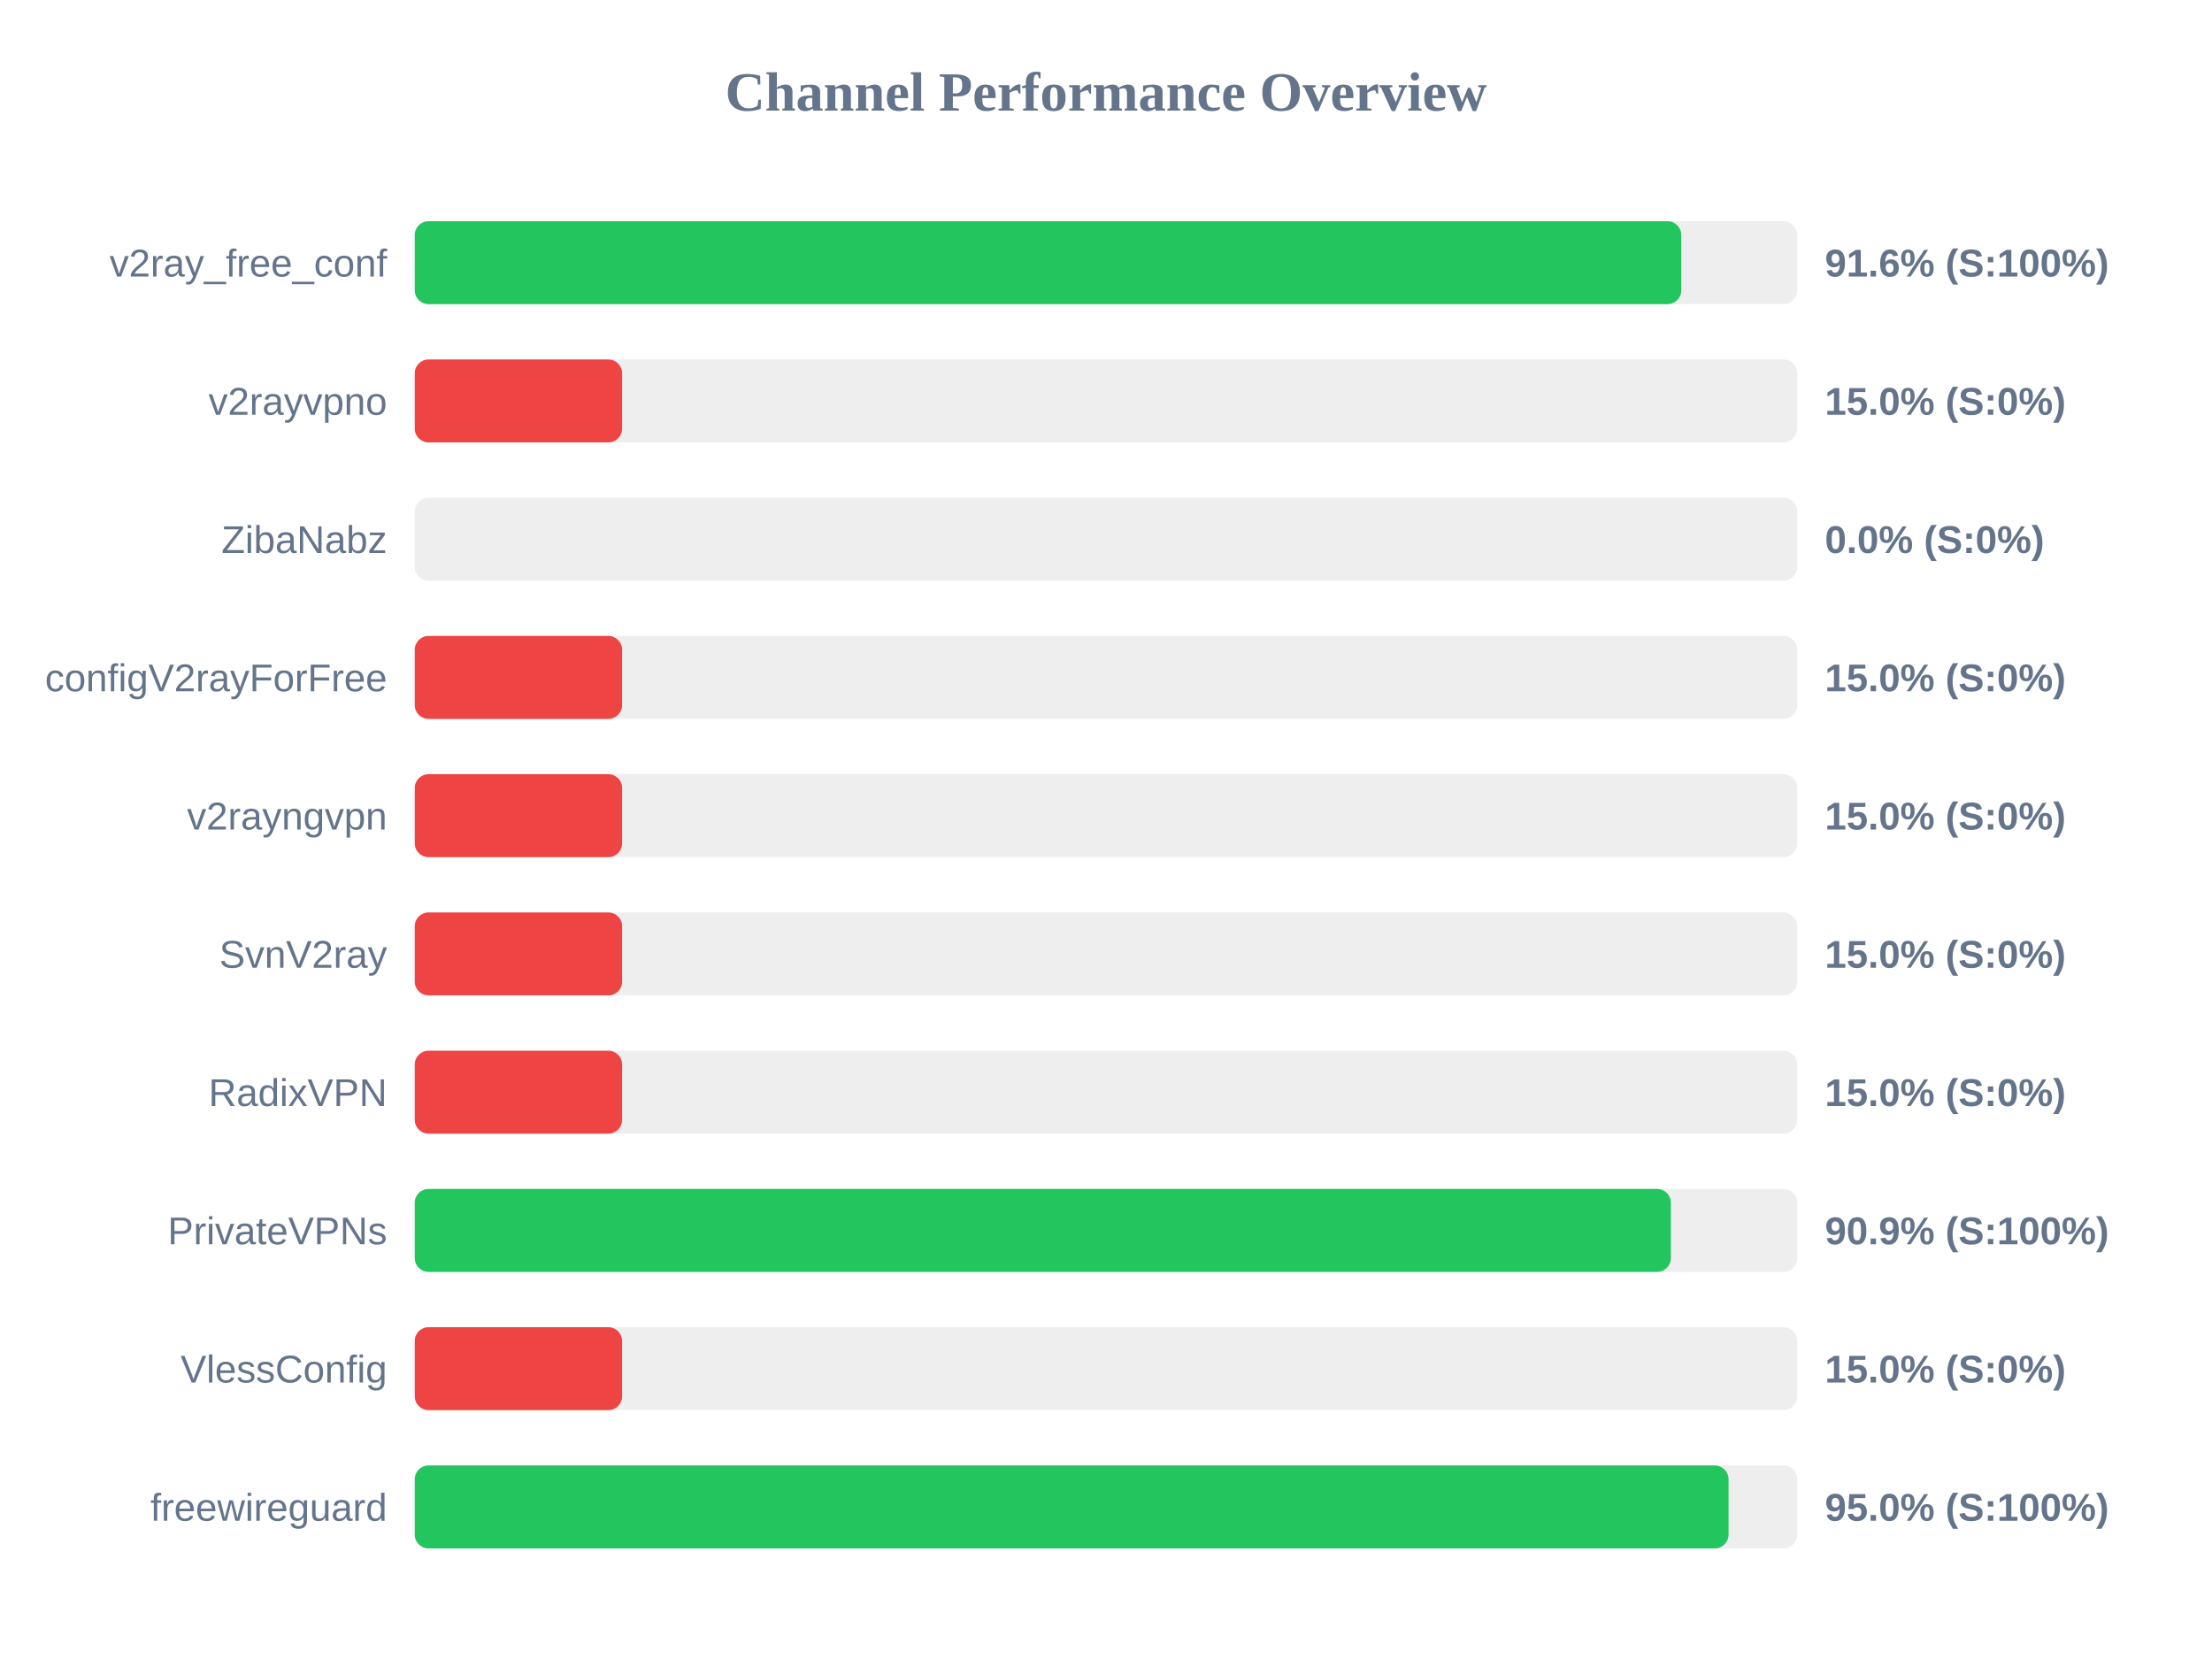
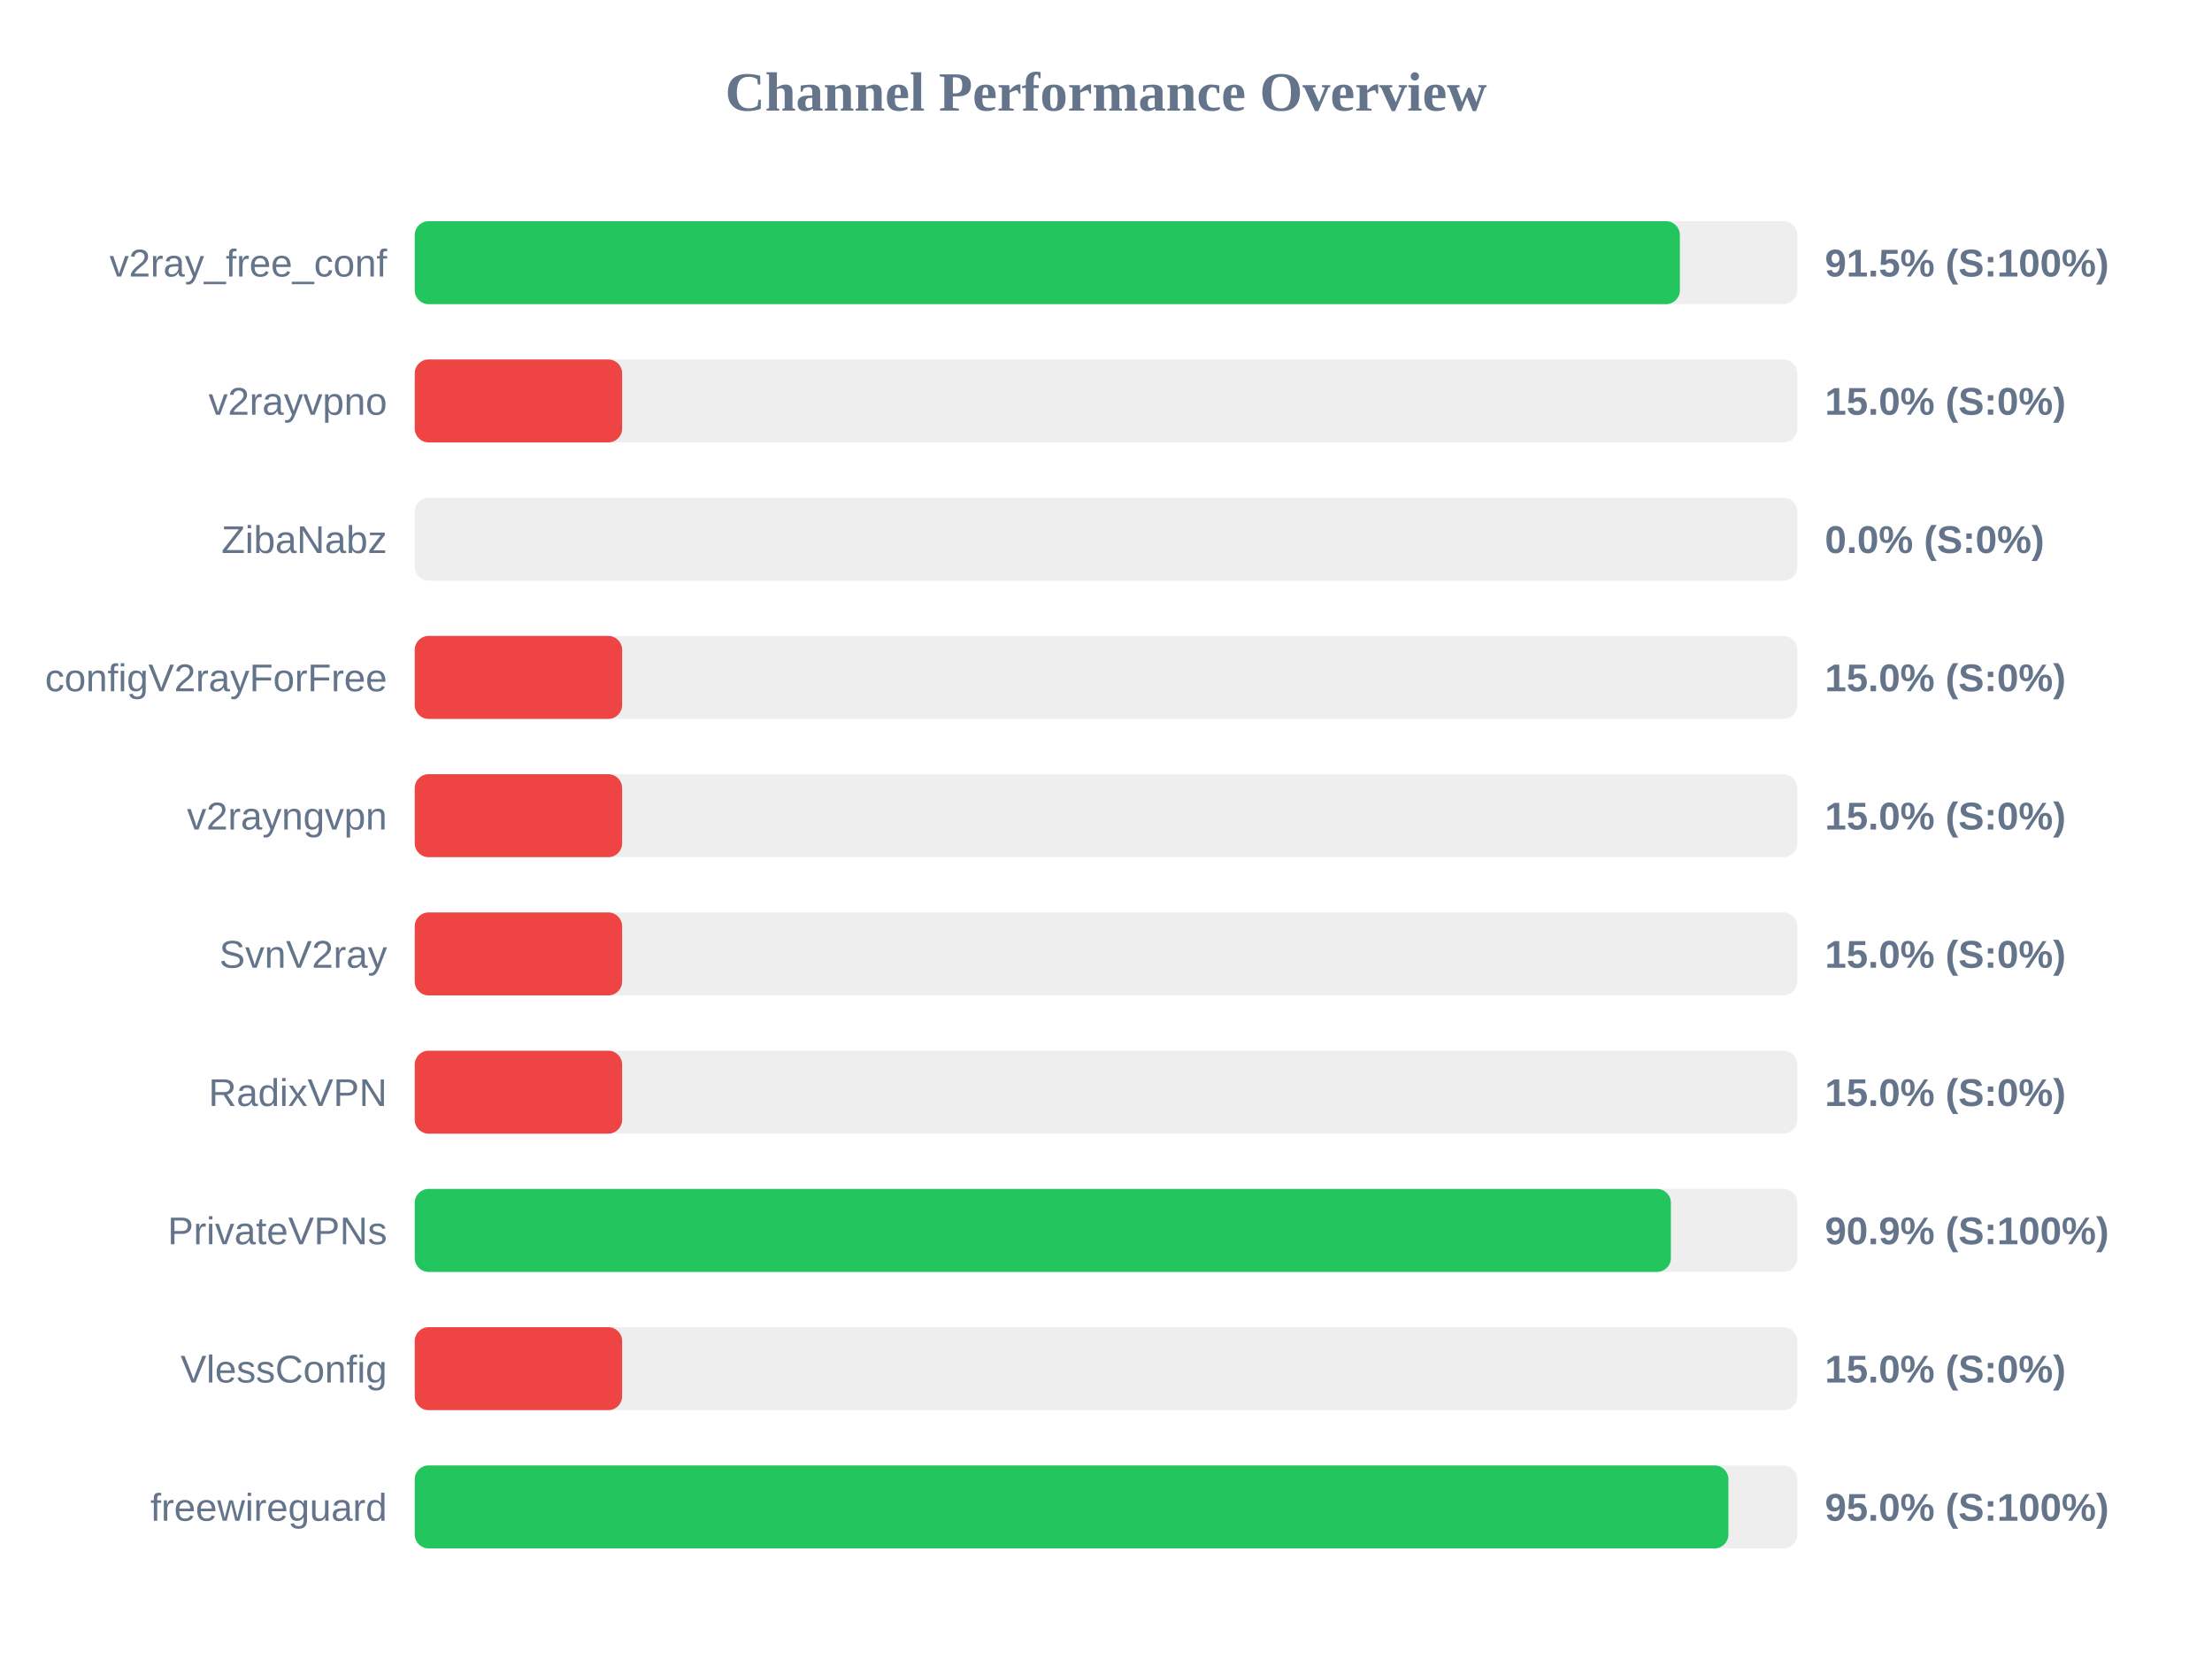
<svg xmlns="http://www.w3.org/2000/svg" width="800" height="600" version="1.1">
  <style>
        .row { font: 14px Arial; fill: #64748b; }
        .score { font: bold 14px Arial; fill: #64748b; }
    </style>
  <text x="400" y="40" text-anchor="middle" font-size="20px" font-weight="bold" fill="#64748b">Channel Performance Overview</text>
  <rect x="150" y="80" width="500" height="30" fill="#eee" rx="5" />
-   <rect x="150" y="80" width="458.05" height="30" fill="#22c55e" rx="5" />
+   <rect x="150" y="80" width="457.55" height="30" fill="#22c55e" rx="5" />
  <text x="140" y="100" text-anchor="end" class="row">v2ray_free_conf</text>
-   <text x="660" y="100" text-anchor="start" class="score">91.6% (S:100%)</text>
+   <text x="660" y="100" text-anchor="start" class="score">91.5% (S:100%)</text>
  <rect x="150" y="130" width="500" height="30" fill="#eee" rx="5" />
  <rect x="150" y="130" width="75.0" height="30" fill="#ef4444" rx="5" />
  <text x="140" y="150" text-anchor="end" class="row">v2rayvpno</text>
  <text x="660" y="150" text-anchor="start" class="score">15.0% (S:0%)</text>
  <rect x="150" y="180" width="500" height="30" fill="#eee" rx="5" />
  <rect x="150" y="180" width="0.0" height="30" fill="#ef4444" rx="5" />
  <text x="140" y="200" text-anchor="end" class="row">ZibaNabz</text>
  <text x="660" y="200" text-anchor="start" class="score">0.0% (S:0%)</text>
  <rect x="150" y="230" width="500" height="30" fill="#eee" rx="5" />
  <rect x="150" y="230" width="75.0" height="30" fill="#ef4444" rx="5" />
  <text x="140" y="250" text-anchor="end" class="row">configV2rayForFree</text>
  <text x="660" y="250" text-anchor="start" class="score">15.0% (S:0%)</text>
  <rect x="150" y="280" width="500" height="30" fill="#eee" rx="5" />
  <rect x="150" y="280" width="75.0" height="30" fill="#ef4444" rx="5" />
  <text x="140" y="300" text-anchor="end" class="row">v2rayngvpn</text>
  <text x="660" y="300" text-anchor="start" class="score">15.0% (S:0%)</text>
  <rect x="150" y="330" width="500" height="30" fill="#eee" rx="5" />
  <rect x="150" y="330" width="75.0" height="30" fill="#ef4444" rx="5" />
  <text x="140" y="350" text-anchor="end" class="row">SvnV2ray</text>
  <text x="660" y="350" text-anchor="start" class="score">15.0% (S:0%)</text>
  <rect x="150" y="380" width="500" height="30" fill="#eee" rx="5" />
  <rect x="150" y="380" width="75.0" height="30" fill="#ef4444" rx="5" />
  <text x="140" y="400" text-anchor="end" class="row">RadixVPN</text>
  <text x="660" y="400" text-anchor="start" class="score">15.0% (S:0%)</text>
  <rect x="150" y="430" width="500" height="30" fill="#eee" rx="5" />
  <rect x="150" y="430" width="454.3" height="30" fill="#22c55e" rx="5" />
  <text x="140" y="450" text-anchor="end" class="row">PrivateVPNs</text>
  <text x="660" y="450" text-anchor="start" class="score">90.9% (S:100%)</text>
  <rect x="150" y="480" width="500" height="30" fill="#eee" rx="5" />
  <rect x="150" y="480" width="75.0" height="30" fill="#ef4444" rx="5" />
  <text x="140" y="500" text-anchor="end" class="row">VlessConfig</text>
  <text x="660" y="500" text-anchor="start" class="score">15.0% (S:0%)</text>
  <rect x="150" y="530" width="500" height="30" fill="#eee" rx="5" />
-   <rect x="150" y="530" width="475.15" height="30" fill="#22c55e" rx="5" />
+   <rect x="150" y="530" width="475.1" height="30" fill="#22c55e" rx="5" />
  <text x="140" y="550" text-anchor="end" class="row">freewireguard</text>
  <text x="660" y="550" text-anchor="start" class="score">95.0% (S:100%)</text>
</svg>
